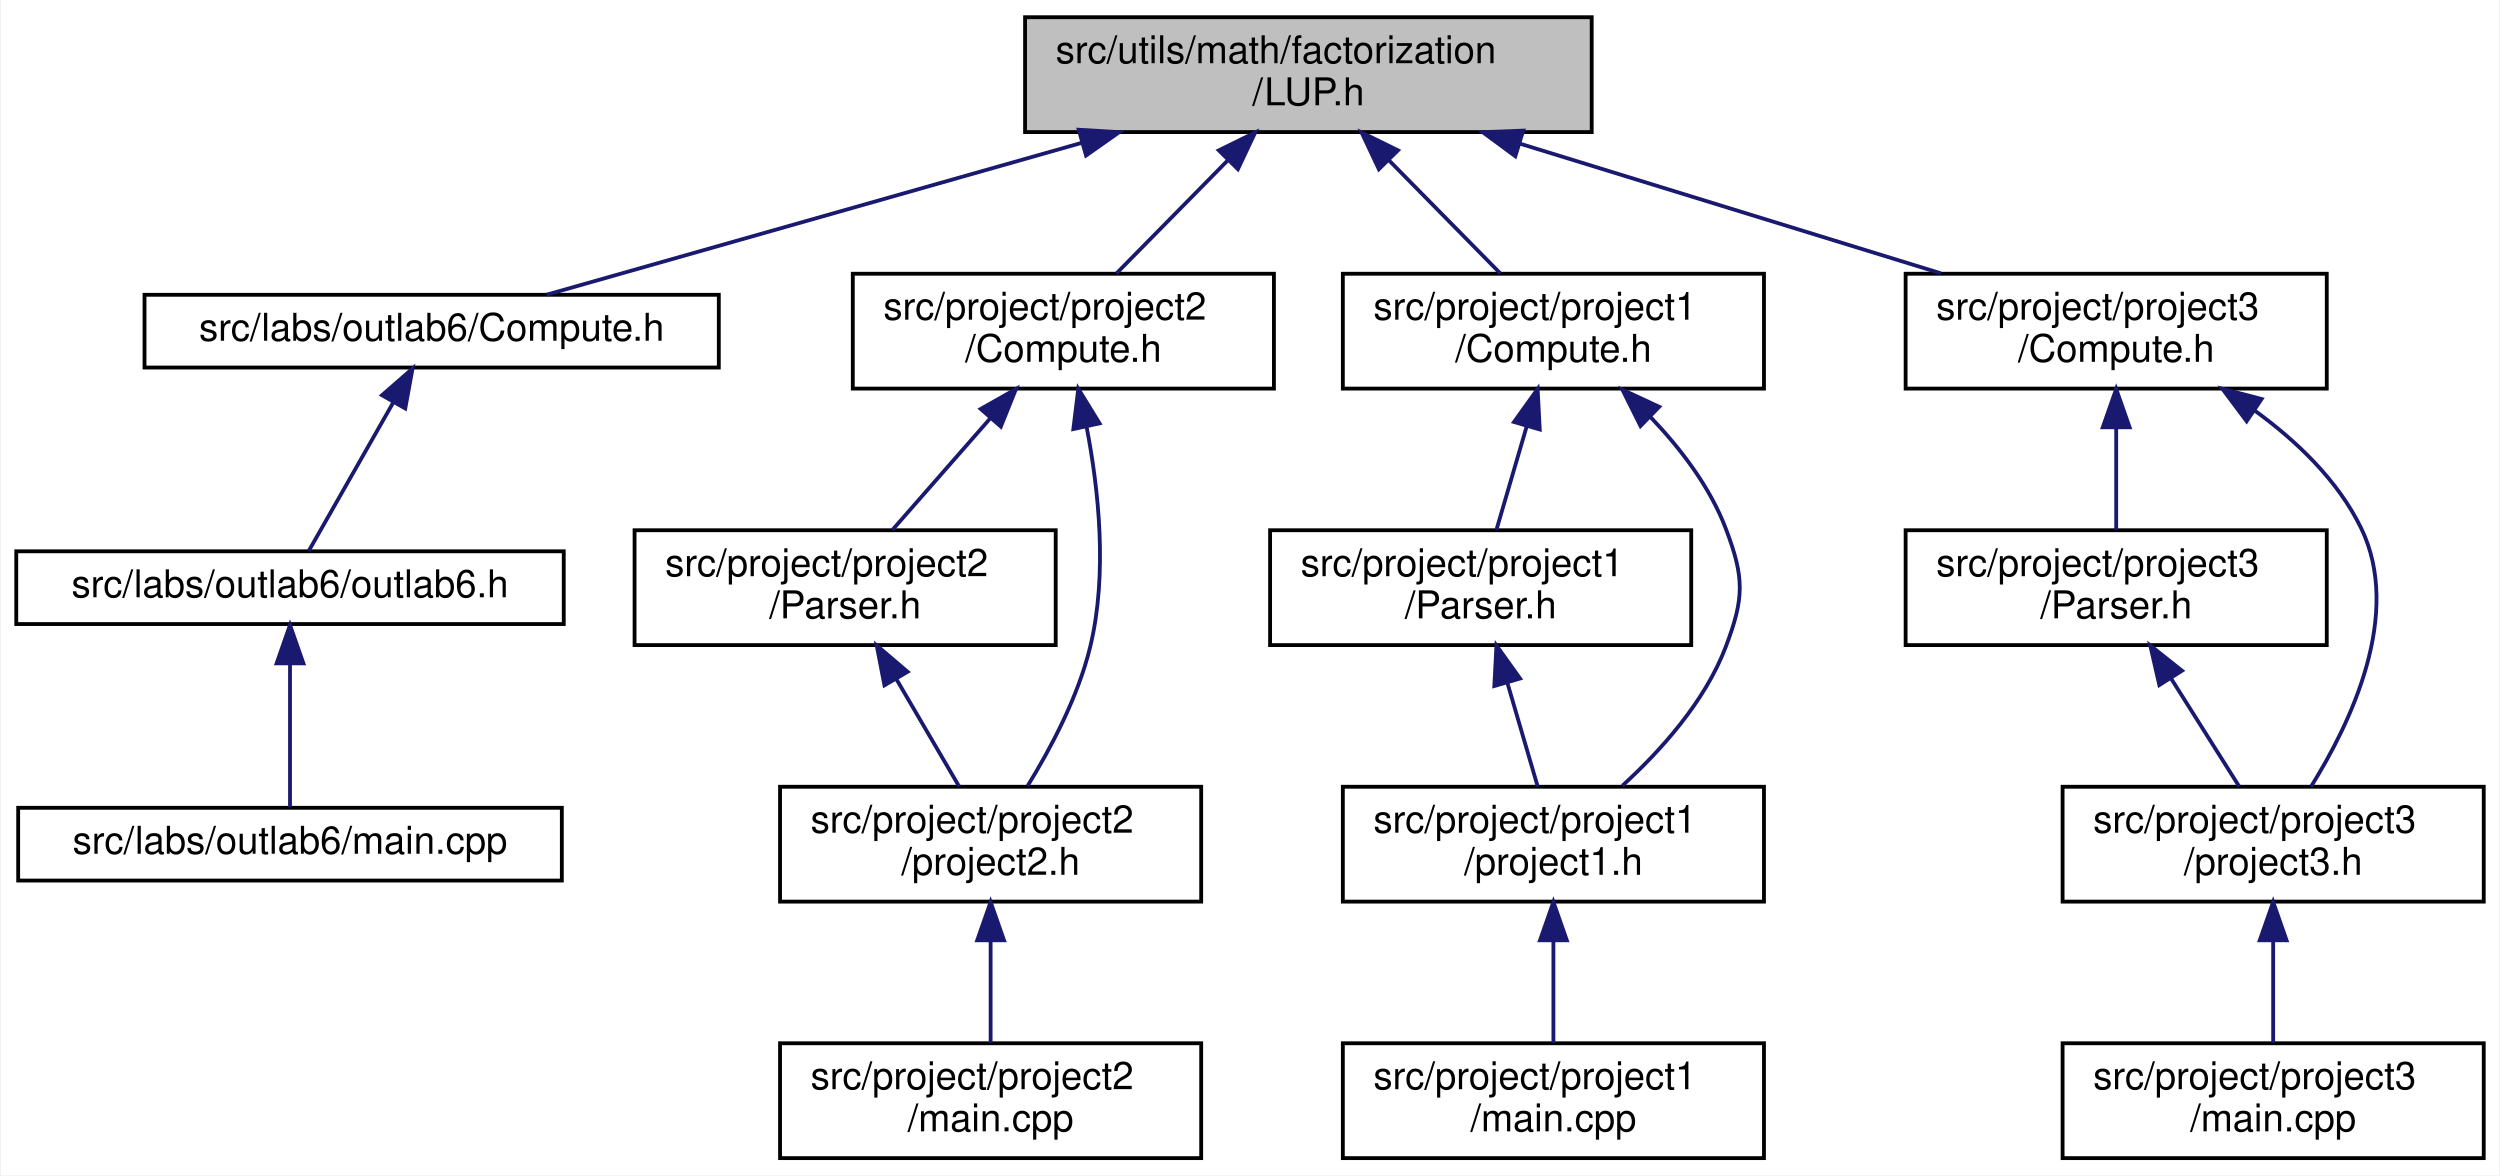
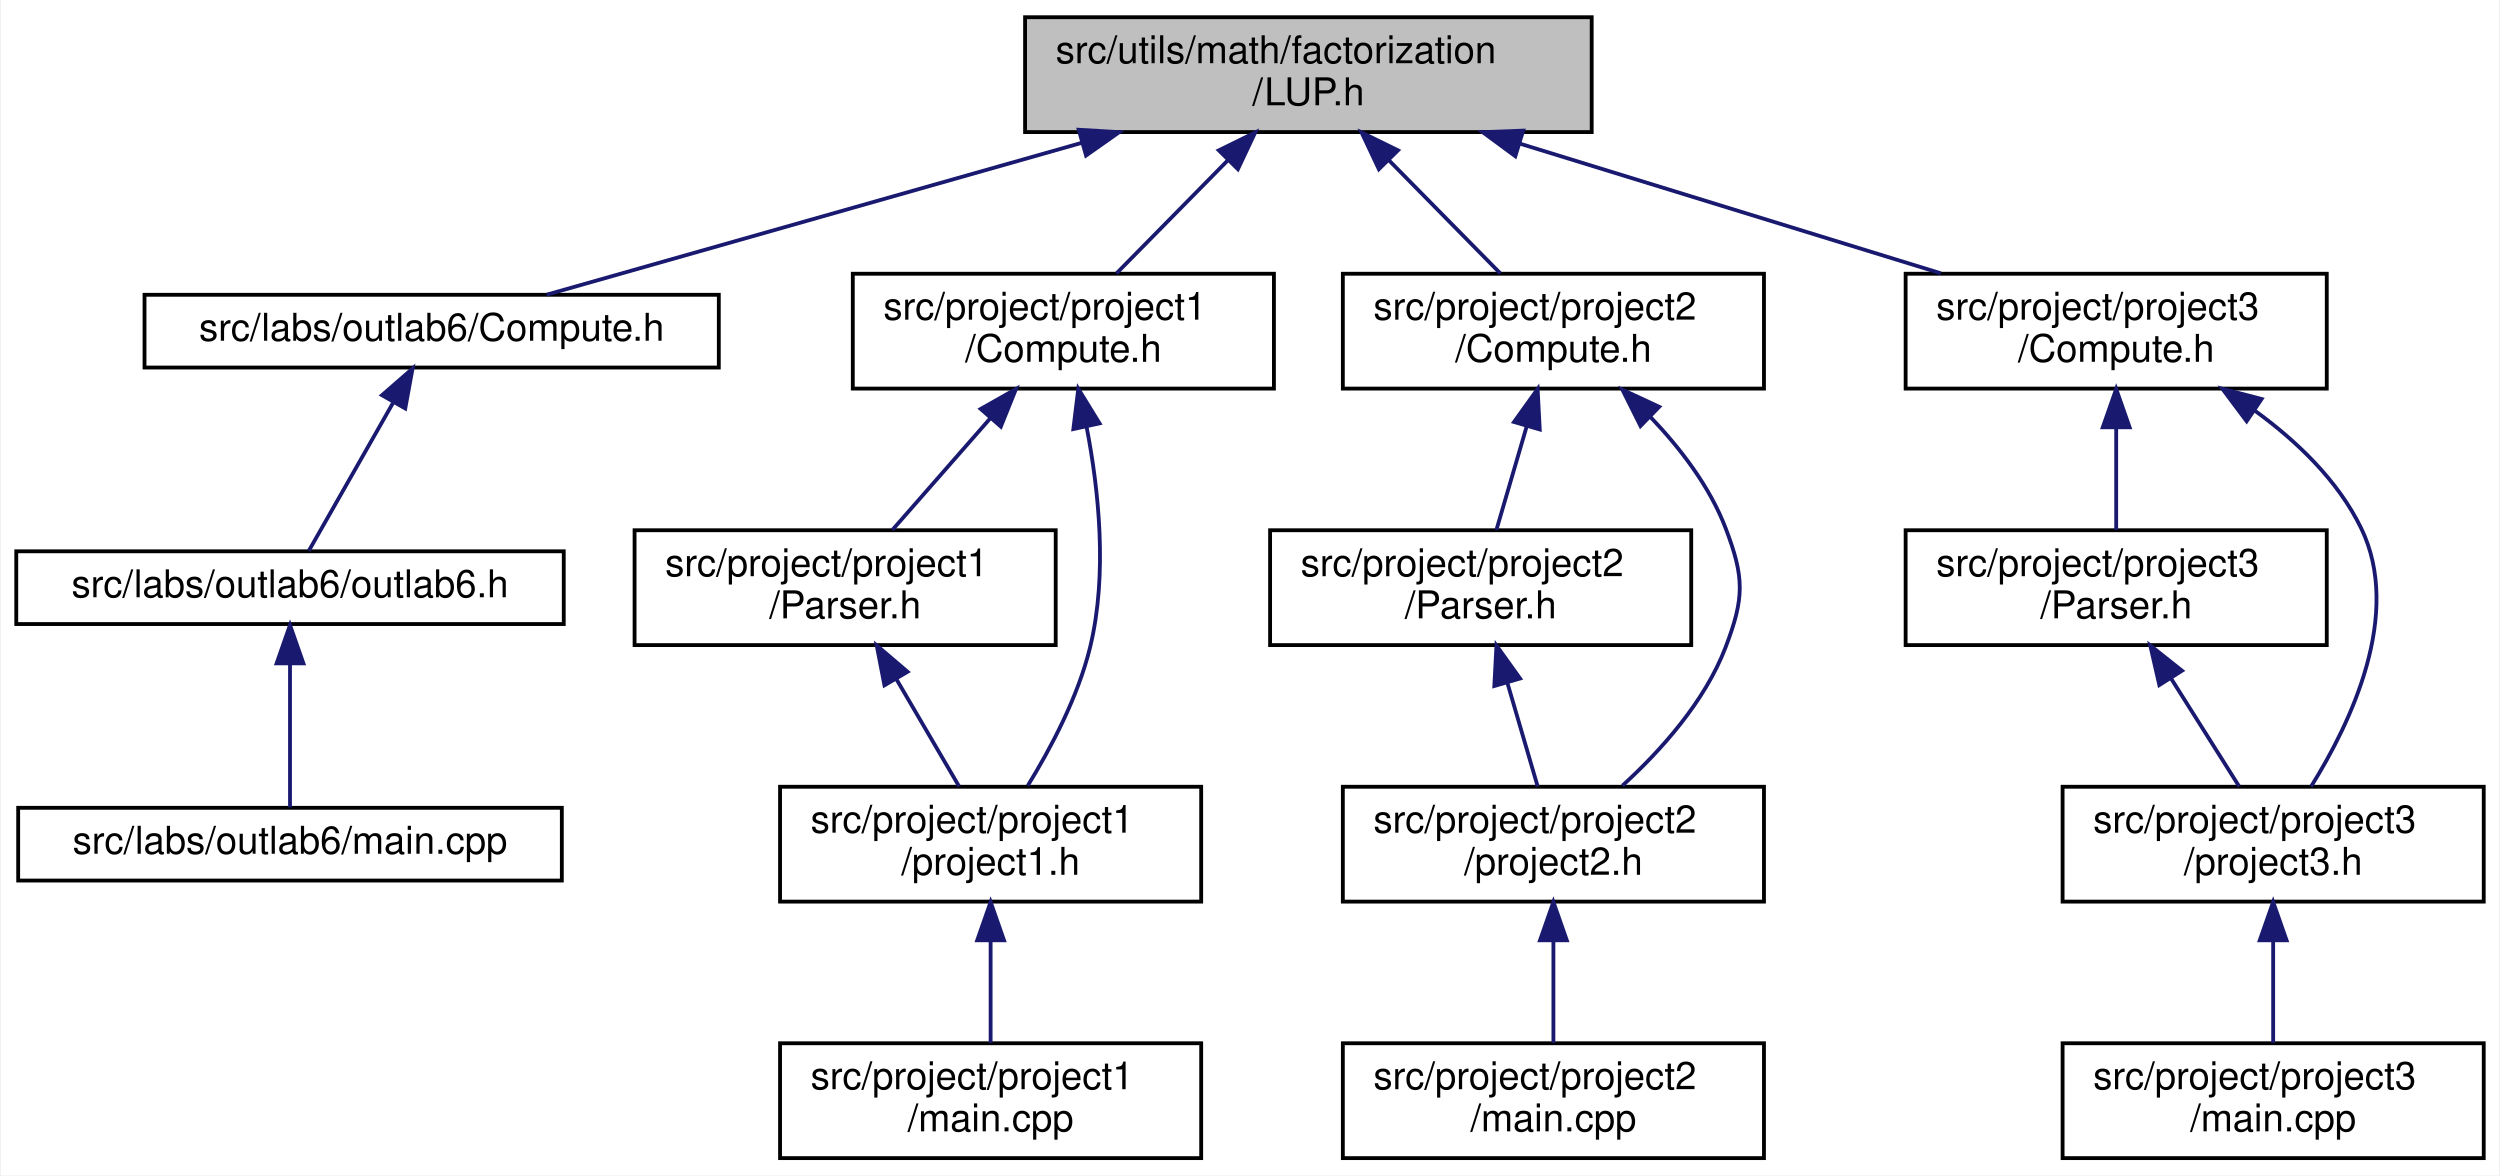
<svg xmlns="http://www.w3.org/2000/svg" xmlns:xlink="http://www.w3.org/1999/xlink" width="653pt" height="307pt" viewBox="0.00 0.00 652.50 307.00">
  <g id="graph0" class="graph" transform="scale(1 1) rotate(0) translate(4 303)">
    <polygon fill="white" stroke="transparent" points="-4,4 -4,-303 648.5,-303 648.5,4 -4,4" />
    <g id="node1" class="node">
      <g id="a_node1">
        <a xlink:title="LU factorization with pivoting.">
          <polygon fill="#bfbfbf" stroke="black" points="263.5,-268.5 263.5,-298.5 411.5,-298.5 411.5,-268.5 263.5,-268.5" />
          <text text-anchor="start" x="271.5" y="-286.5" font-family="Helvetica,sans-Serif" font-size="10.00">src/utils/math/factorization</text>
          <text text-anchor="middle" x="337.5" y="-275.5" font-family="Helvetica,sans-Serif" font-size="10.00">/LUP.h</text>
        </a>
      </g>
    </g>
    <g id="node2" class="node">
      <g id="a_node2">
        <a xlink:href="../../dc/d21/labs_2outlab6_2Compute_8h.html" target="_top" xlink:title="This file contains the Compute namespace which includes methods for solving linear systems using vari...">
          <polygon fill="white" stroke="black" points="33.5,-207 33.5,-226 183.5,-226 183.5,-207 33.5,-207" />
          <text text-anchor="middle" x="108.5" y="-214" font-family="Helvetica,sans-Serif" font-size="10.00">src/labs/outlab6/Compute.h</text>
        </a>
      </g>
    </g>
    <g id="edge1" class="edge">
      <path fill="none" stroke="midnightblue" d="M278.21,-265.67C233.45,-252.97 173.9,-236.06 138.55,-226.03" />
      <polygon fill="midnightblue" stroke="midnightblue" points="277.52,-269.11 288.09,-268.48 279.43,-262.38 277.52,-269.11" />
    </g>
    <g id="node5" class="node">
      <g id="a_node5">
-         <a xlink:href="../../db/d6e/project_2project2_2Compute_8h.html" target="_top" xlink:title="Compute methods for project milestone 1 in NE591-008.">
+         <a xlink:href="../../d7/da1/project_2project1_2Compute_8h.html" target="_top" xlink:title="Compute methods for project milestone 1 in NE591-008.">
          <polygon fill="white" stroke="black" points="218.5,-201.5 218.5,-231.5 328.5,-231.5 328.5,-201.5 218.5,-201.5" />
-           <text text-anchor="start" x="226.5" y="-219.5" font-family="Helvetica,sans-Serif" font-size="10.00">src/project/project2</text>
+           <text text-anchor="start" x="226.5" y="-219.5" font-family="Helvetica,sans-Serif" font-size="10.00">src/project/project1</text>
          <text text-anchor="middle" x="273.5" y="-208.5" font-family="Helvetica,sans-Serif" font-size="10.00">/Compute.h</text>
        </a>
      </g>
    </g>
    <g id="edge4" class="edge">
      <path fill="none" stroke="midnightblue" d="M316.35,-261.02C306.82,-251.34 295.83,-240.17 287.36,-231.58" />
      <polygon fill="midnightblue" stroke="midnightblue" points="314.1,-263.73 323.61,-268.4 319.09,-258.81 314.1,-263.73" />
    </g>
    <g id="node9" class="node">
      <g id="a_node9">
-         <a xlink:href="../../d7/da1/project_2project1_2Compute_8h.html" target="_top" xlink:title="Compute methods for project milestone 1 in NE591-008.">
+         <a xlink:href="../../db/d6e/project_2project2_2Compute_8h.html" target="_top" xlink:title="Compute methods for project milestone 1 in NE591-008.">
          <polygon fill="white" stroke="black" points="346.5,-201.5 346.5,-231.5 456.5,-231.5 456.5,-201.5 346.5,-201.5" />
-           <text text-anchor="start" x="354.5" y="-219.5" font-family="Helvetica,sans-Serif" font-size="10.00">src/project/project1</text>
+           <text text-anchor="start" x="354.5" y="-219.5" font-family="Helvetica,sans-Serif" font-size="10.00">src/project/project2</text>
          <text text-anchor="middle" x="401.5" y="-208.5" font-family="Helvetica,sans-Serif" font-size="10.00">/Compute.h</text>
        </a>
      </g>
    </g>
    <g id="edge9" class="edge">
      <path fill="none" stroke="midnightblue" d="M358.65,-261.02C368.18,-251.34 379.17,-240.17 387.64,-231.58" />
      <polygon fill="midnightblue" stroke="midnightblue" points="355.91,-258.81 351.39,-268.4 360.9,-263.73 355.91,-258.81" />
    </g>
    <g id="node13" class="node">
      <g id="a_node13">
        <a xlink:href="../../d8/d8f/project_2project3_2Compute_8h.html" target="_top" xlink:title="Compute methods for project milestone 1 in NE591-008.">
          <polygon fill="white" stroke="black" points="493.5,-201.5 493.5,-231.5 603.5,-231.5 603.5,-201.5 493.5,-201.5" />
          <text text-anchor="start" x="501.5" y="-219.5" font-family="Helvetica,sans-Serif" font-size="10.00">src/project/project3</text>
          <text text-anchor="middle" x="548.5" y="-208.5" font-family="Helvetica,sans-Serif" font-size="10.00">/Compute.h</text>
        </a>
      </g>
    </g>
    <g id="edge14" class="edge">
      <path fill="none" stroke="midnightblue" d="M392.87,-265.44C427.07,-254.91 470.43,-241.55 502.69,-231.61" />
      <polygon fill="midnightblue" stroke="midnightblue" points="391.55,-262.19 383.02,-268.48 393.61,-268.88 391.55,-262.19" />
    </g>
    <g id="node3" class="node">
      <g id="a_node3">
        <a xlink:href="../../df/df9/outlab6_8h.html" target="_top" xlink:title=" ">
          <polygon fill="white" stroke="black" points="0,-140 0,-159 143,-159 143,-140 0,-140" />
          <text text-anchor="middle" x="71.5" y="-147" font-family="Helvetica,sans-Serif" font-size="10.00">src/labs/outlab6/outlab6.h</text>
        </a>
      </g>
    </g>
    <g id="edge2" class="edge">
      <path fill="none" stroke="midnightblue" d="M98.56,-198.03C91.39,-185.45 82.03,-169.01 76.41,-159.13" />
      <polygon fill="midnightblue" stroke="midnightblue" points="95.52,-199.77 103.51,-206.73 101.6,-196.31 95.52,-199.77" />
    </g>
    <g id="node4" class="node">
      <g id="a_node4">
        <a xlink:href="../../d4/d5d/labs_2outlab6_2main_8cpp.html" target="_top" xlink:title=" ">
          <polygon fill="white" stroke="black" points="0.5,-73 0.5,-92 142.5,-92 142.5,-73 0.5,-73" />
          <text text-anchor="middle" x="71.5" y="-80" font-family="Helvetica,sans-Serif" font-size="10.00">src/labs/outlab6/main.cpp</text>
        </a>
      </g>
    </g>
    <g id="edge3" class="edge">
      <path fill="none" stroke="midnightblue" d="M71.5,-129.54C71.5,-117.17 71.5,-101.62 71.5,-92.13" />
      <polygon fill="midnightblue" stroke="midnightblue" points="68,-129.73 71.5,-139.73 75,-129.73 68,-129.73" />
    </g>
    <g id="node6" class="node">
      <g id="a_node6">
-         <a xlink:href="../../d6/da7/project_2project2_2Parser_8h.html" target="_top" xlink:title="This file contains the Parser class which is responsible for parsing command line arguments and valid...">
+         <a xlink:href="../../d0/df9/project_2project1_2Parser_8h.html" target="_top" xlink:title="This file contains the Parser class which is responsible for parsing command line arguments and valid...">
          <polygon fill="white" stroke="black" points="161.5,-134.5 161.5,-164.5 271.5,-164.5 271.5,-134.5 161.5,-134.5" />
-           <text text-anchor="start" x="169.5" y="-152.5" font-family="Helvetica,sans-Serif" font-size="10.00">src/project/project2</text>
+           <text text-anchor="start" x="169.5" y="-152.5" font-family="Helvetica,sans-Serif" font-size="10.00">src/project/project1</text>
          <text text-anchor="middle" x="216.5" y="-141.5" font-family="Helvetica,sans-Serif" font-size="10.00">/Parser.h</text>
        </a>
      </g>
    </g>
    <g id="edge5" class="edge">
      <path fill="none" stroke="midnightblue" d="M254.41,-193.74C245.98,-184.12 236.31,-173.09 228.84,-164.58" />
      <polygon fill="midnightblue" stroke="midnightblue" points="251.91,-196.18 261.13,-201.4 257.17,-191.57 251.91,-196.18" />
    </g>
    <g id="node7" class="node">
      <g id="a_node7">
-         <a xlink:href="../../dc/d79/project2_8h.html" target="_top" xlink:title=" ">
+         <a xlink:href="../../d3/df7/project1_8h.html" target="_top" xlink:title=" ">
          <polygon fill="white" stroke="black" points="199.5,-67.5 199.5,-97.5 309.5,-97.5 309.5,-67.5 199.5,-67.5" />
-           <text text-anchor="start" x="207.5" y="-85.5" font-family="Helvetica,sans-Serif" font-size="10.00">src/project/project2</text>
-           <text text-anchor="middle" x="254.5" y="-74.5" font-family="Helvetica,sans-Serif" font-size="10.00">/project2.h</text>
+           <text text-anchor="start" x="207.5" y="-85.5" font-family="Helvetica,sans-Serif" font-size="10.00">src/project/project1</text>
+           <text text-anchor="middle" x="254.5" y="-74.5" font-family="Helvetica,sans-Serif" font-size="10.00">/project1.h</text>
        </a>
      </g>
    </g>
    <g id="edge8" class="edge">
      <path fill="none" stroke="midnightblue" d="M279.55,-191.59C282.73,-175.18 285.11,-153.02 280.5,-134 277.34,-120.97 270.2,-107.53 264.2,-97.79" />
      <polygon fill="midnightblue" stroke="midnightblue" points="276.11,-190.93 277.4,-201.45 282.95,-192.42 276.11,-190.93" />
    </g>
    <g id="edge6" class="edge">
      <path fill="none" stroke="midnightblue" d="M229.9,-125.58C235.36,-116.24 241.49,-105.75 246.27,-97.58" />
      <polygon fill="midnightblue" stroke="midnightblue" points="226.77,-124 224.75,-134.4 232.81,-127.53 226.77,-124" />
    </g>
    <g id="node8" class="node">
      <g id="a_node8">
-         <a xlink:href="../../dd/d48/project_2project2_2main_8cpp.html" target="_top" xlink:title=" ">
+         <a xlink:href="../../d2/d85/project_2project1_2main_8cpp.html" target="_top" xlink:title=" ">
          <polygon fill="white" stroke="black" points="199.5,-0.5 199.5,-30.5 309.5,-30.5 309.5,-0.5 199.5,-0.5" />
-           <text text-anchor="start" x="207.5" y="-18.5" font-family="Helvetica,sans-Serif" font-size="10.00">src/project/project2</text>
+           <text text-anchor="start" x="207.5" y="-18.5" font-family="Helvetica,sans-Serif" font-size="10.00">src/project/project1</text>
          <text text-anchor="middle" x="254.5" y="-7.5" font-family="Helvetica,sans-Serif" font-size="10.00">/main.cpp</text>
        </a>
      </g>
    </g>
    <g id="edge7" class="edge">
      <path fill="none" stroke="midnightblue" d="M254.5,-57.11C254.5,-48.15 254.5,-38.32 254.5,-30.58" />
      <polygon fill="midnightblue" stroke="midnightblue" points="251,-57.4 254.5,-67.4 258,-57.4 251,-57.4" />
    </g>
    <g id="node10" class="node">
      <g id="a_node10">
-         <a xlink:href="../../d0/df9/project_2project1_2Parser_8h.html" target="_top" xlink:title="This file contains the Parser class which is responsible for parsing command line arguments and valid...">
+         <a xlink:href="../../d6/da7/project_2project2_2Parser_8h.html" target="_top" xlink:title="This file contains the Parser class which is responsible for parsing command line arguments and valid...">
          <polygon fill="white" stroke="black" points="327.5,-134.5 327.5,-164.5 437.5,-164.5 437.5,-134.5 327.5,-134.5" />
-           <text text-anchor="start" x="335.5" y="-152.5" font-family="Helvetica,sans-Serif" font-size="10.00">src/project/project1</text>
+           <text text-anchor="start" x="335.5" y="-152.5" font-family="Helvetica,sans-Serif" font-size="10.00">src/project/project2</text>
          <text text-anchor="middle" x="382.5" y="-141.5" font-family="Helvetica,sans-Serif" font-size="10.00">/Parser.h</text>
        </a>
      </g>
    </g>
    <g id="edge10" class="edge">
      <path fill="none" stroke="midnightblue" d="M394.54,-191.7C391.88,-182.59 388.93,-172.49 386.61,-164.58" />
      <polygon fill="midnightblue" stroke="midnightblue" points="391.21,-192.78 397.38,-201.4 397.93,-190.82 391.21,-192.78" />
    </g>
    <g id="node11" class="node">
      <g id="a_node11">
-         <a xlink:href="../../d3/df7/project1_8h.html" target="_top" xlink:title=" ">
+         <a xlink:href="../../dc/d79/project2_8h.html" target="_top" xlink:title=" ">
          <polygon fill="white" stroke="black" points="346.5,-67.5 346.5,-97.5 456.5,-97.5 456.5,-67.5 346.5,-67.5" />
-           <text text-anchor="start" x="354.5" y="-85.5" font-family="Helvetica,sans-Serif" font-size="10.00">src/project/project1</text>
-           <text text-anchor="middle" x="401.5" y="-74.5" font-family="Helvetica,sans-Serif" font-size="10.00">/project1.h</text>
+           <text text-anchor="start" x="354.5" y="-85.5" font-family="Helvetica,sans-Serif" font-size="10.00">src/project/project2</text>
+           <text text-anchor="middle" x="401.5" y="-74.5" font-family="Helvetica,sans-Serif" font-size="10.00">/project2.h</text>
        </a>
      </g>
    </g>
    <g id="edge13" class="edge">
      <path fill="none" stroke="midnightblue" d="M426.72,-194.21C434.61,-185.99 442.34,-175.92 446.5,-165 451.4,-152.12 451.4,-146.88 446.5,-134 441.07,-119.73 429.55,-106.93 419.52,-97.79" />
      <polygon fill="midnightblue" stroke="midnightblue" points="424.25,-191.73 419.52,-201.21 429.13,-196.74 424.25,-191.73" />
    </g>
    <g id="edge11" class="edge">
      <path fill="none" stroke="midnightblue" d="M389.46,-124.7C392.12,-115.59 395.07,-105.49 397.39,-97.58" />
      <polygon fill="midnightblue" stroke="midnightblue" points="386.07,-123.82 386.62,-134.4 392.79,-125.78 386.07,-123.82" />
    </g>
    <g id="node12" class="node">
      <g id="a_node12">
-         <a xlink:href="../../d2/d85/project_2project1_2main_8cpp.html" target="_top" xlink:title=" ">
+         <a xlink:href="../../dd/d48/project_2project2_2main_8cpp.html" target="_top" xlink:title=" ">
          <polygon fill="white" stroke="black" points="346.5,-0.5 346.5,-30.5 456.5,-30.5 456.5,-0.5 346.5,-0.5" />
-           <text text-anchor="start" x="354.5" y="-18.5" font-family="Helvetica,sans-Serif" font-size="10.00">src/project/project1</text>
+           <text text-anchor="start" x="354.5" y="-18.5" font-family="Helvetica,sans-Serif" font-size="10.00">src/project/project2</text>
          <text text-anchor="middle" x="401.5" y="-7.5" font-family="Helvetica,sans-Serif" font-size="10.00">/main.cpp</text>
        </a>
      </g>
    </g>
    <g id="edge12" class="edge">
      <path fill="none" stroke="midnightblue" d="M401.5,-57.11C401.5,-48.15 401.5,-38.32 401.5,-30.58" />
      <polygon fill="midnightblue" stroke="midnightblue" points="398,-57.4 401.5,-67.4 405,-57.4 398,-57.4" />
    </g>
    <g id="node14" class="node">
      <g id="a_node14">
        <a xlink:href="../../d7/d5d/project_2project3_2Parser_8h.html" target="_top" xlink:title="This file contains the Parser class which is responsible for parsing command line arguments and valid...">
          <polygon fill="white" stroke="black" points="493.5,-134.5 493.5,-164.5 603.5,-164.5 603.5,-134.5 493.5,-134.5" />
          <text text-anchor="start" x="501.5" y="-152.5" font-family="Helvetica,sans-Serif" font-size="10.00">src/project/project3</text>
          <text text-anchor="middle" x="548.5" y="-141.5" font-family="Helvetica,sans-Serif" font-size="10.00">/Parser.h</text>
        </a>
      </g>
    </g>
    <g id="edge15" class="edge">
      <path fill="none" stroke="midnightblue" d="M548.5,-191.11C548.5,-182.15 548.5,-172.32 548.5,-164.58" />
      <polygon fill="midnightblue" stroke="midnightblue" points="545,-191.4 548.5,-201.4 552,-191.4 545,-191.4" />
    </g>
    <g id="node15" class="node">
      <g id="a_node15">
        <a xlink:href="../../da/d0a/project3_8h.html" target="_top" xlink:title=" ">
          <polygon fill="white" stroke="black" points="534.5,-67.5 534.5,-97.5 644.5,-97.5 644.5,-67.5 534.5,-67.5" />
          <text text-anchor="start" x="542.5" y="-85.5" font-family="Helvetica,sans-Serif" font-size="10.00">src/project/project3</text>
          <text text-anchor="middle" x="589.5" y="-74.5" font-family="Helvetica,sans-Serif" font-size="10.00">/project3.h</text>
        </a>
      </g>
    </g>
    <g id="edge18" class="edge">
      <path fill="none" stroke="midnightblue" d="M584.62,-195.8C595.65,-187.81 606.45,-177.48 612.5,-165 623.34,-142.64 609.84,-114.29 599.42,-97.59" />
      <polygon fill="midnightblue" stroke="midnightblue" points="582.57,-192.97 576.22,-201.46 586.48,-198.78 582.57,-192.97" />
    </g>
    <g id="edge16" class="edge">
      <path fill="none" stroke="midnightblue" d="M562.78,-125.87C568.71,-116.46 575.41,-105.83 580.62,-97.58" />
      <polygon fill="midnightblue" stroke="midnightblue" points="559.77,-124.07 557.4,-134.4 565.69,-127.81 559.77,-124.07" />
    </g>
    <g id="node16" class="node">
      <g id="a_node16">
        <a xlink:href="../../de/ddf/project_2project3_2main_8cpp.html" target="_top" xlink:title=" ">
          <polygon fill="white" stroke="black" points="534.5,-0.5 534.5,-30.5 644.5,-30.5 644.5,-0.5 534.5,-0.5" />
          <text text-anchor="start" x="542.5" y="-18.5" font-family="Helvetica,sans-Serif" font-size="10.00">src/project/project3</text>
          <text text-anchor="middle" x="589.5" y="-7.5" font-family="Helvetica,sans-Serif" font-size="10.00">/main.cpp</text>
        </a>
      </g>
    </g>
    <g id="edge17" class="edge">
      <path fill="none" stroke="midnightblue" d="M589.5,-57.11C589.5,-48.15 589.5,-38.32 589.5,-30.58" />
      <polygon fill="midnightblue" stroke="midnightblue" points="586,-57.4 589.5,-67.4 593,-57.4 586,-57.4" />
    </g>
  </g>
</svg>
